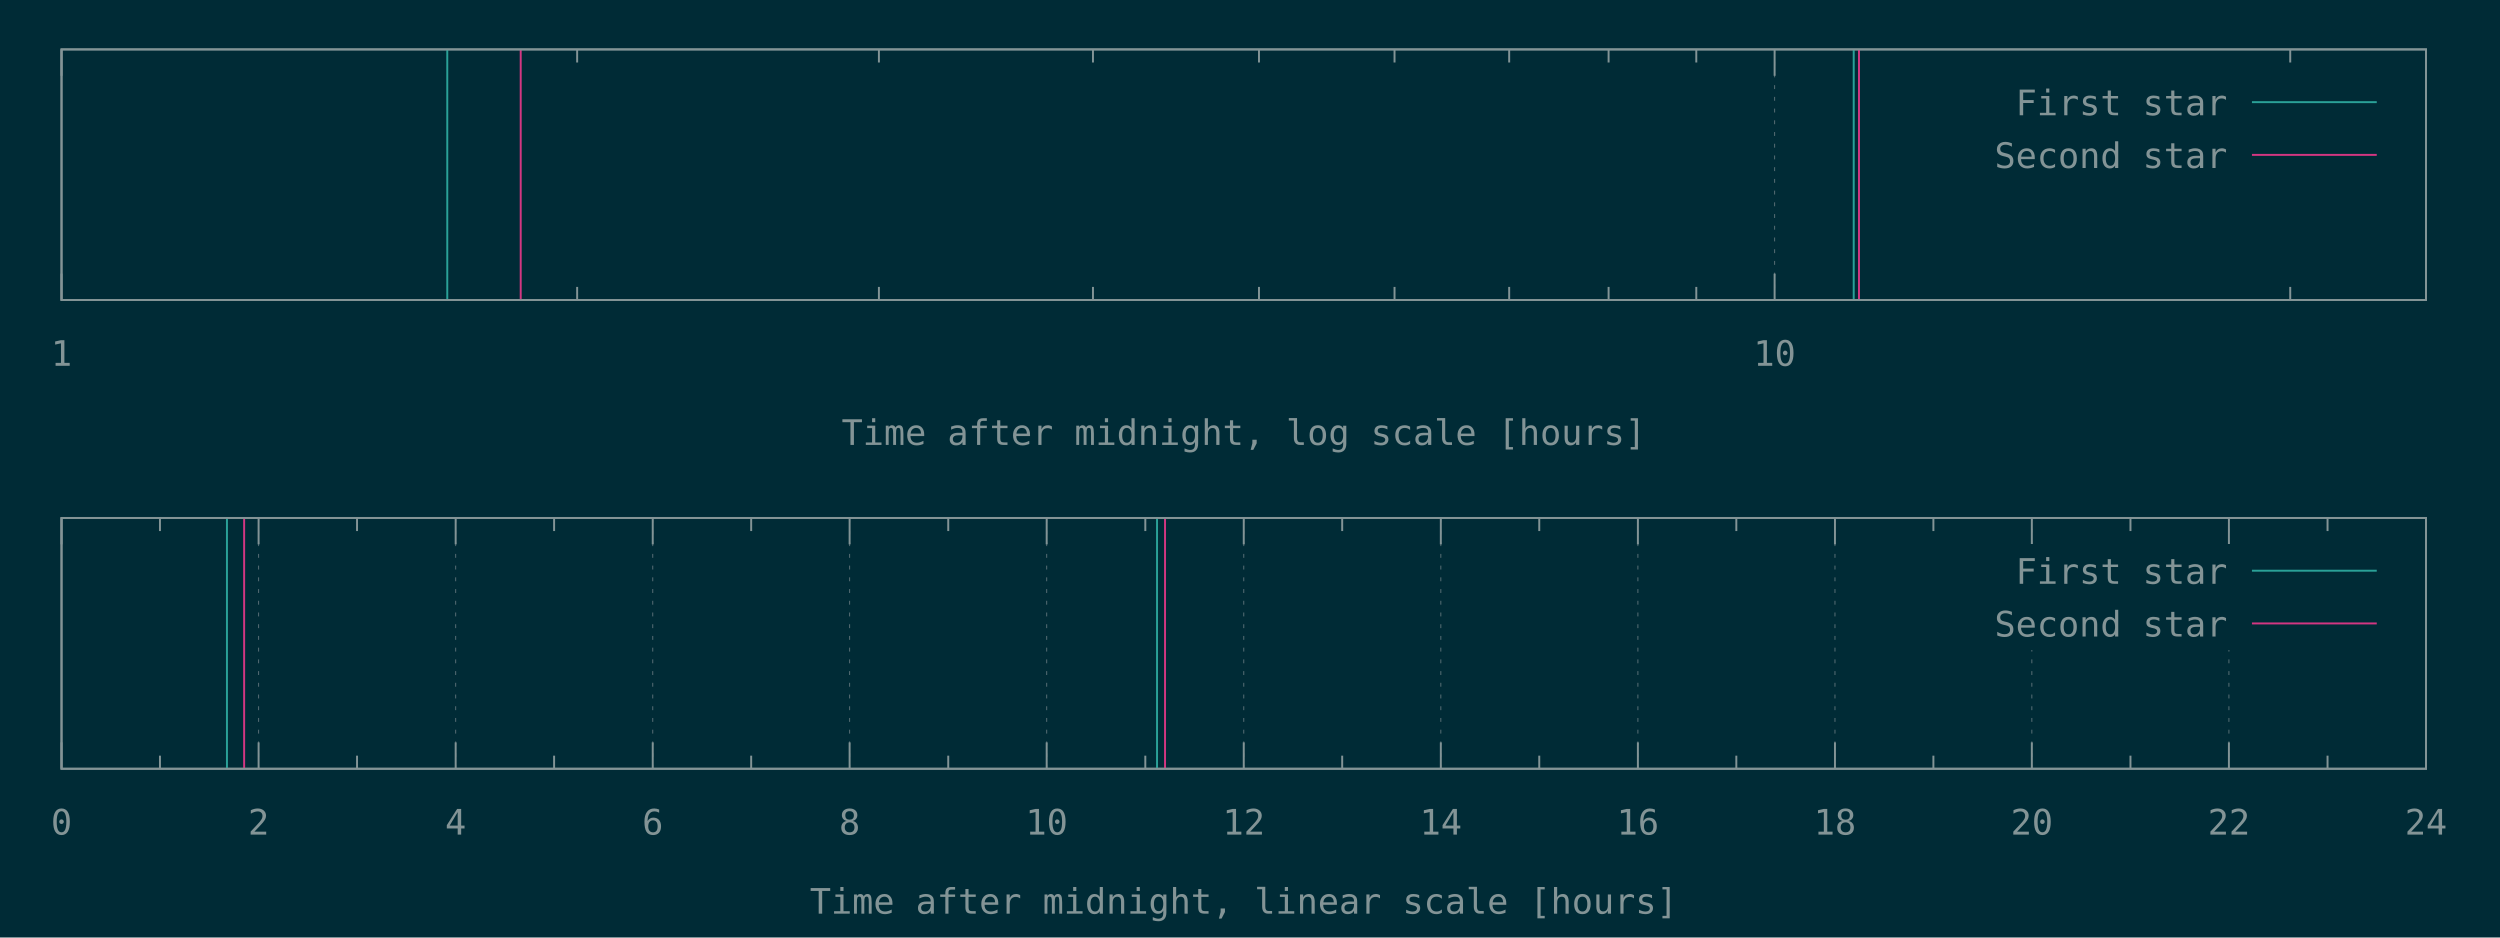
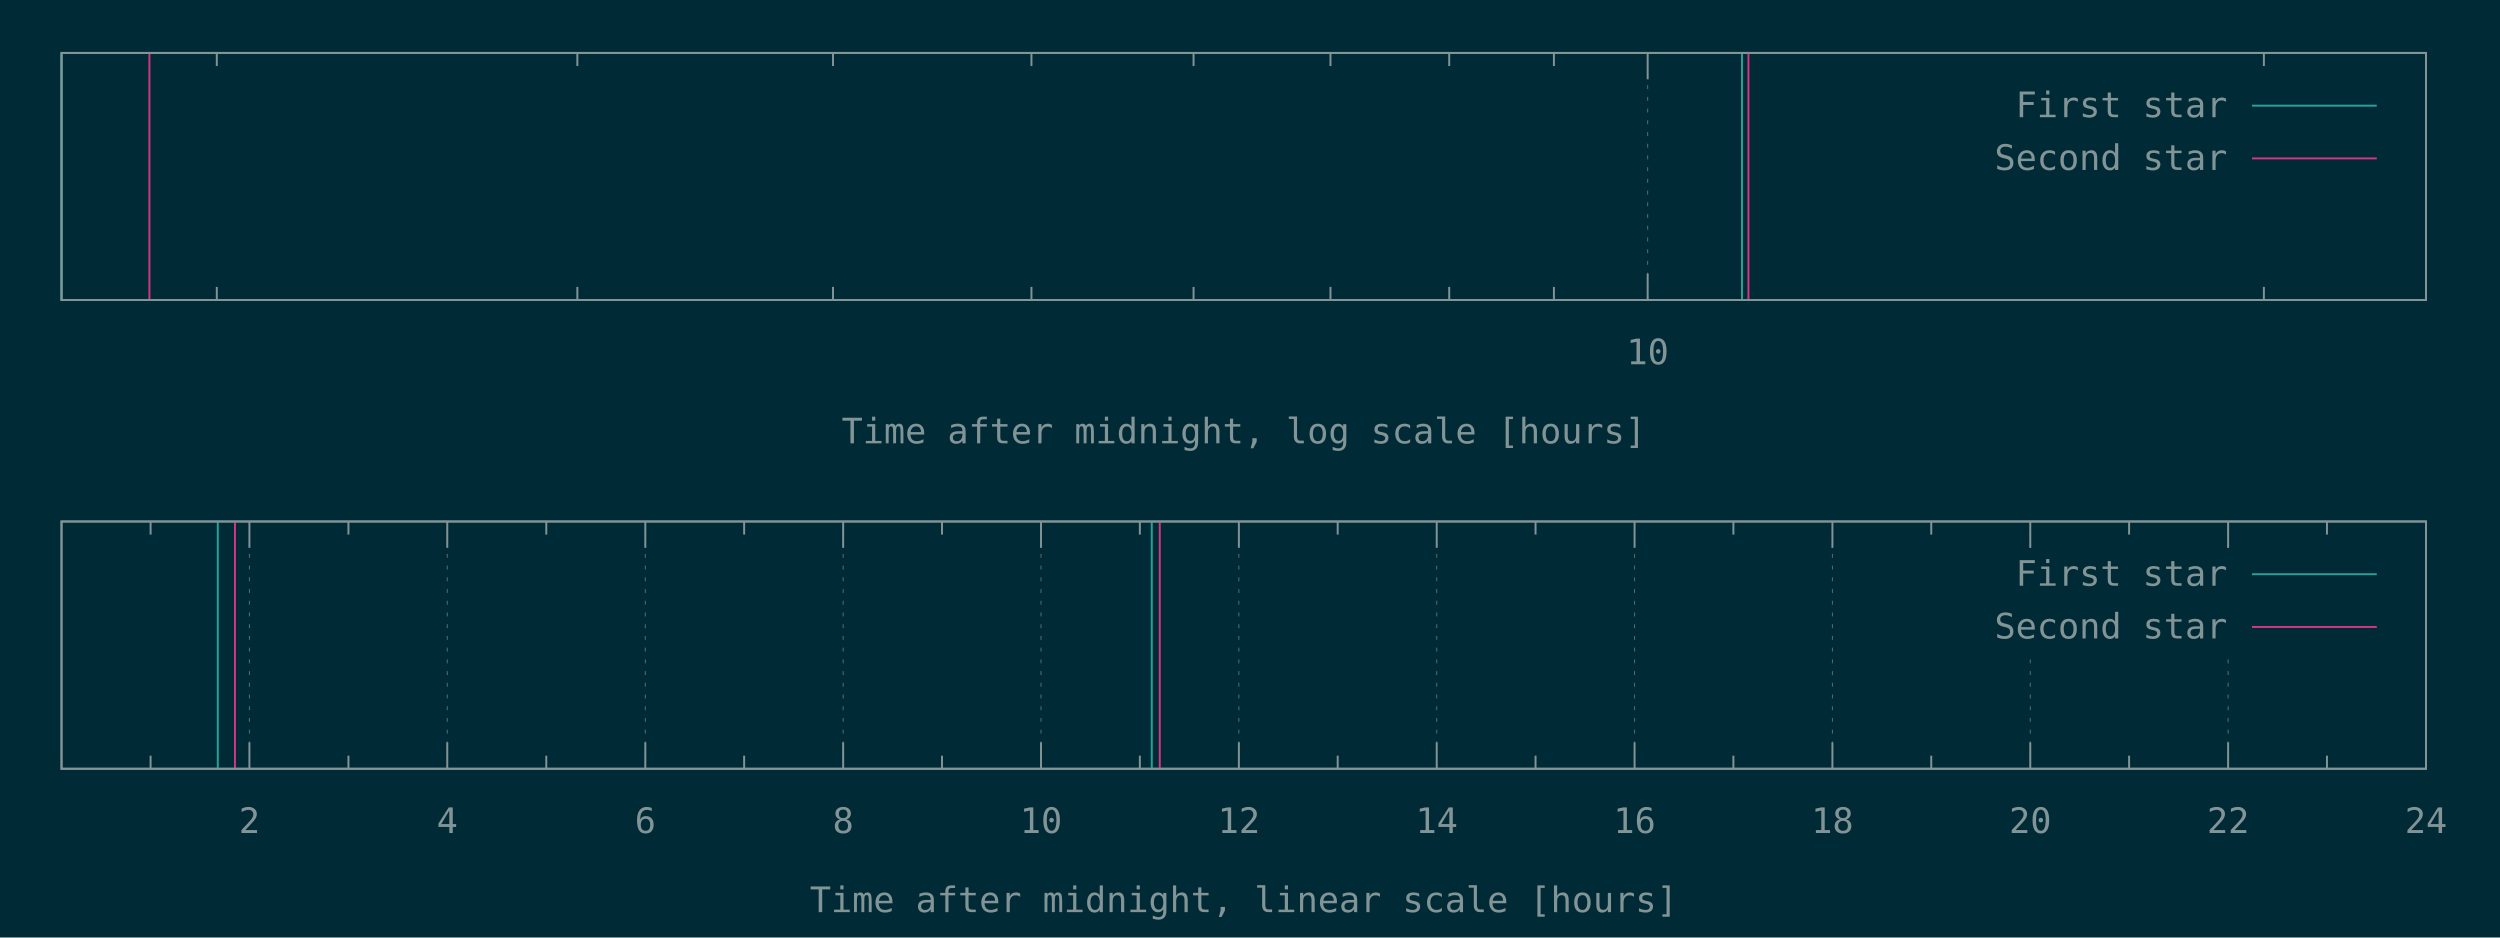
<svg xmlns="http://www.w3.org/2000/svg" xmlns:xlink="http://www.w3.org/1999/xlink" width="1280" height="480" viewBox="0 0 1280 480">
  <g id="gnuplot_canvas">
    <rect x="0" y="0" width="1280" height="480" fill="#002b36" />
    <defs>
      <circle id="gpDot" r="0.5" stroke-width="0.5" />
      <path id="gpPt0" stroke-width="0.148" stroke="currentColor" d="M-1,0 h2 M0,-1 v2" />
      <path id="gpPt1" stroke-width="0.148" stroke="currentColor" d="M-1,-1 L1,1 M1,-1 L-1,1" />
      <path id="gpPt2" stroke-width="0.148" stroke="currentColor" d="M-1,0 L1,0 M0,-1 L0,1 M-1,-1 L1,1 M-1,1 L1,-1" />
      <rect id="gpPt3" stroke-width="0.148" stroke="currentColor" x="-1" y="-1" width="2" height="2" />
      <rect id="gpPt4" stroke-width="0.148" stroke="currentColor" fill="currentColor" x="-1" y="-1" width="2" height="2" />
      <circle id="gpPt5" stroke-width="0.148" stroke="currentColor" cx="0" cy="0" r="1" />
      <use xlink:href="#gpPt5" id="gpPt6" fill="currentColor" stroke="none" />
      <path id="gpPt7" stroke-width="0.148" stroke="currentColor" d="M0,-1.33 L-1.33,0.67 L1.33,0.67 z" />
      <use xlink:href="#gpPt7" id="gpPt8" fill="currentColor" stroke="none" />
      <use xlink:href="#gpPt7" id="gpPt9" stroke="currentColor" transform="rotate(180)" />
      <use xlink:href="#gpPt9" id="gpPt10" fill="currentColor" stroke="none" />
      <use xlink:href="#gpPt3" id="gpPt11" stroke="currentColor" transform="rotate(45)" />
      <use xlink:href="#gpPt11" id="gpPt12" fill="currentColor" stroke="none" />
      <path id="gpPt13" stroke-width="0.148" stroke="currentColor" d="M0,1.330 L1.265,0.411 L0.782,-1.067 L-0.782,-1.076 L-1.265,0.411 z" />
      <use xlink:href="#gpPt13" id="gpPt14" fill="currentColor" stroke="none" />
      <filter id="textbox" filterUnits="objectBoundingBox" x="0" y="0" height="1" width="1">
        <feFlood flood-color="#002B36" flood-opacity="1" result="bgnd" />
        <feComposite in="SourceGraphic" in2="bgnd" operator="atop" />
      </filter>
      <filter id="greybox" filterUnits="objectBoundingBox" x="0" y="0" height="1" width="1">
        <feFlood flood-color="lightgrey" flood-opacity="1" result="grey" />
        <feComposite in="SourceGraphic" in2="grey" operator="atop" />
      </filter>
    </defs>
    <g fill="none" color="#002B36" stroke="currentColor" stroke-width="1.00" stroke-linecap="butt" stroke-linejoin="miter">
</g>
    <g fill="none" color="black" stroke="currentColor" stroke-width="1.00" stroke-linecap="butt" stroke-linejoin="miter">
- </g>
-     <g fill="none" color="black" stroke="rgb(131, 148, 150)" stroke-width="0.50" stroke-linecap="butt" stroke-linejoin="miter">
- </g>
-     <g fill="none" color="gray" stroke="currentColor" stroke-width="0.50" stroke-linecap="butt" stroke-linejoin="miter">
-       <path stroke="rgb( 88, 110, 117)" stroke-dasharray="2,4" class="gridline" d="M31.5,153.6 L31.5,25.3  " />
-     </g>
-     <g fill="none" color="gray" stroke="rgb( 88, 110, 117)" stroke-width="1.00" stroke-linecap="butt" stroke-linejoin="miter">
- </g>
-     <g fill="none" color="black" stroke="currentColor" stroke-width="1.00" stroke-linecap="butt" stroke-linejoin="miter">
-       <path stroke="rgb(131, 148, 150)" d="M31.5,153.6 L31.5,140.1 M31.5,25.3 L31.5,38.8  " />
-       <g transform="translate(31.5,187.3)" stroke="none" fill="rgb(131,148,150)" font-family="Inconsolata" font-size="18.00" text-anchor="middle">
-         <text>
-           <tspan font-family="Inconsolata"> 1</tspan>
-         </text>
-       </g>
-     </g>
-     <g fill="none" color="black" stroke="currentColor" stroke-width="1.00" stroke-linecap="butt" stroke-linejoin="miter">
-       <path stroke="rgb(131, 148, 150)" d="M295.5,153.6 L295.5,146.9 M295.5,25.3 L295.5,32.0 M450.0,153.6 L450.0,146.9 M450.0,25.3 L450.0,32.0   M559.6,153.6 L559.6,146.9 M559.6,25.3 L559.6,32.0 M644.6,153.6 L644.6,146.9 M644.6,25.3 L644.6,32.0   M714.0,153.6 L714.0,146.9 M714.0,25.3 L714.0,32.0 M772.7,153.6 L772.7,146.9 M772.7,25.3 L772.7,32.0   M823.6,153.6 L823.6,146.9 M823.6,25.3 L823.6,32.0 M868.5,153.6 L868.5,146.9 M868.5,25.3 L868.5,32.0    " />
-     </g>
-     <g fill="none" color="black" stroke="rgb(131, 148, 150)" stroke-width="0.50" stroke-linecap="butt" stroke-linejoin="miter">
- </g>
-     <g fill="none" color="gray" stroke="currentColor" stroke-width="0.50" stroke-linecap="butt" stroke-linejoin="miter">
-       <path stroke="rgb( 88, 110, 117)" stroke-dasharray="2,4" class="gridline" d="M908.6,153.6 L908.6,25.3  " />
-     </g>
-     <g fill="none" color="gray" stroke="rgb( 88, 110, 117)" stroke-width="1.00" stroke-linecap="butt" stroke-linejoin="miter">
- </g>
-     <g fill="none" color="black" stroke="currentColor" stroke-width="1.00" stroke-linecap="butt" stroke-linejoin="miter">
-       <path stroke="rgb(131, 148, 150)" d="M908.6,153.6 L908.6,140.1 M908.6,25.3 L908.6,38.8  " />
-       <g transform="translate(908.6,187.3)" stroke="none" fill="rgb(131,148,150)" font-family="Inconsolata" font-size="18.00" text-anchor="middle">
+       <path stroke="rgb(131, 148, 150)" d="M111.0,153.6 L111.0,146.9 M111.0,27.1 L111.0,33.8 M295.6,153.6 L295.6,146.9 M295.6,27.1 L295.6,33.8   M426.5,153.6 L426.5,146.9 M426.5,27.1 L426.5,33.8 M528.1,153.6 L528.1,146.9 M528.1,27.1 L528.1,33.8   M611.1,153.6 L611.1,146.9 M611.1,27.1 L611.1,33.8 M681.2,153.6 L681.2,146.9 M681.2,27.1 L681.2,33.8   M742.0,153.6 L742.0,146.9 M742.0,27.1 L742.0,33.8 M795.6,153.6 L795.6,146.9 M795.6,27.1 L795.6,33.8    " />
+     </g>
+     <g fill="none" color="black" stroke="rgb(131, 148, 150)" stroke-width="0.50" stroke-linecap="butt" stroke-linejoin="miter">
+ </g>
+     <g fill="none" color="gray" stroke="currentColor" stroke-width="0.50" stroke-linecap="butt" stroke-linejoin="miter">
+       <path stroke="rgb( 88, 110, 117)" stroke-dasharray="2,4" class="gridline" d="M843.6,153.6 L843.6,27.1  " />
+     </g>
+     <g fill="none" color="gray" stroke="rgb( 88, 110, 117)" stroke-width="1.00" stroke-linecap="butt" stroke-linejoin="miter">
+ </g>
+     <g fill="none" color="black" stroke="currentColor" stroke-width="1.00" stroke-linecap="butt" stroke-linejoin="miter">
+       <path stroke="rgb(131, 148, 150)" d="M843.6,153.6 L843.6,140.1 M843.6,27.1 L843.6,40.6  " />
+       <g transform="translate(843.6,186.5)" stroke="none" fill="rgb(131,148,150)" font-family="Inconsolata" font-size="18.00" text-anchor="middle">
        <text>
          <tspan font-family="Inconsolata"> 10</tspan>
        </text>
      </g>
    </g>
    <g fill="none" color="black" stroke="currentColor" stroke-width="1.00" stroke-linecap="butt" stroke-linejoin="miter">
-       <path stroke="rgb(131, 148, 150)" d="M1172.6,153.6 L1172.6,146.9 M1172.6,25.3 L1172.6,32.0  " />
-     </g>
-     <g fill="none" color="black" stroke="currentColor" stroke-width="1.00" stroke-linecap="butt" stroke-linejoin="miter">
-       <path stroke="rgb(131, 148, 150)" d="M31.5,25.3 L31.5,153.6 L1242.1,153.6 L1242.1,25.3 L31.5,25.3 Z  " />
-     </g>
-     <g fill="none" color="black" stroke="currentColor" stroke-width="1.00" stroke-linecap="butt" stroke-linejoin="miter">
-       <g transform="translate(636.8,227.8)" stroke="none" fill="rgb(131,148,150)" font-family="Inconsolata" font-size="18.00" text-anchor="middle">
+       <path stroke="rgb(131, 148, 150)" d="M1159.1,153.6 L1159.1,146.9 M1159.1,27.1 L1159.1,33.8  " />
+     </g>
+     <g fill="none" color="black" stroke="currentColor" stroke-width="1.00" stroke-linecap="butt" stroke-linejoin="miter">
+       <path stroke="rgb(131, 148, 150)" d="M31.5,27.1 L31.5,153.6 L1242.1,153.6 L1242.1,27.1 L31.5,27.1 Z  " />
+     </g>
+     <g fill="none" color="black" stroke="currentColor" stroke-width="1.00" stroke-linecap="butt" stroke-linejoin="miter">
+       <g transform="translate(636.8,227.0)" stroke="none" fill="rgb(131,148,150)" font-family="Inconsolata" font-size="18.00" text-anchor="middle">
        <text>
          <tspan font-family="Inconsolata">Time after midnight, log scale [hours]</tspan>
        </text>
      </g>
    </g>
    <g fill="none" color="black" stroke="currentColor" stroke-width="1.00" stroke-linecap="butt" stroke-linejoin="miter">
</g>
    <g id="gnuplot_plot_1a">
      <g fill="none" color="black" stroke="currentColor" stroke-width="1.00" stroke-linecap="butt" stroke-linejoin="miter">
-         <path stroke="rgb( 42, 161, 152)" d="M229.0,153.6 L229.0,25.3 M949.1,153.6 L949.1,25.3  " />
+         <path stroke="rgb( 42, 161, 152)" d="M31.5,153.6 L31.5,27.1 M891.9,153.6 L891.9,27.1  " />
      </g>
    </g>
    <g id="gnuplot_plot_2a">
      <g fill="none" color="black" stroke="currentColor" stroke-width="1.00" stroke-linecap="butt" stroke-linejoin="miter">
-         <path stroke="rgb(211,  54, 130)" d="M266.6,153.6 L266.6,25.3 M951.8,153.6 L951.8,25.3  " />
+         <path stroke="rgb(211,  54, 130)" d="M76.5,153.6 L76.5,27.1 M895.2,153.6 L895.2,27.1  " />
      </g>
    </g>
    <g stroke="none" shape-rendering="crispEdges">
-       <polygon fill="#002B36" points="1001.8,92.8 1229.5,92.8 1229.5,38.8 1001.8,38.8 " />
+       <polygon fill="#002B36" points="1001.8,94.6 1229.5,94.6 1229.5,40.6 1001.8,40.6 " />
    </g>
    <g id="gnuplot_plot_1a">
      <g fill="none" color="black" stroke="currentColor" stroke-width="1.00" stroke-linecap="butt" stroke-linejoin="miter">
-         <g transform="translate(1140.4,59.0)" stroke="none" fill="rgb(131,148,150)" font-family="Inconsolata" font-size="18.00" text-anchor="end">
+         <g transform="translate(1140.4,60.0)" stroke="none" fill="rgb(131,148,150)" font-family="Inconsolata" font-size="18.00" text-anchor="end">
          <text>
            <tspan font-family="Inconsolata">First star</tspan>
          </text>
        </g>
      </g>
      <g fill="none" color="black" stroke="currentColor" stroke-width="1.00" stroke-linecap="butt" stroke-linejoin="miter">
-         <path stroke="rgb( 42, 161, 152)" d="M1153.0,52.3 L1216.9,52.3  " />
+         <path stroke="rgb( 42, 161, 152)" d="M1153.0,54.1 L1216.9,54.1  " />
      </g>
    </g>
    <g id="gnuplot_plot_2a">
      <g fill="none" color="black" stroke="currentColor" stroke-width="1.00" stroke-linecap="butt" stroke-linejoin="miter">
-         <g transform="translate(1140.4,86.0)" stroke="none" fill="rgb(131,148,150)" font-family="Inconsolata" font-size="18.00" text-anchor="end">
+         <g transform="translate(1140.4,87.0)" stroke="none" fill="rgb(131,148,150)" font-family="Inconsolata" font-size="18.00" text-anchor="end">
          <text>
            <tspan font-family="Inconsolata">Second star</tspan>
          </text>
        </g>
      </g>
      <g fill="none" color="black" stroke="currentColor" stroke-width="1.00" stroke-linecap="butt" stroke-linejoin="miter">
-         <path stroke="rgb(211,  54, 130)" d="M1153.0,79.3 L1216.9,79.3  " />
+         <path stroke="rgb(211,  54, 130)" d="M1153.0,81.1 L1216.9,81.1  " />
      </g>
    </g>
    <g fill="none" color="#002B36" stroke="rgb(211,  54, 130)" stroke-width="2.00" stroke-linecap="butt" stroke-linejoin="miter">
</g>
    <g fill="none" color="black" stroke="currentColor" stroke-width="2.00" stroke-linecap="butt" stroke-linejoin="miter">
</g>
    <g fill="none" color="black" stroke="black" stroke-width="1.00" stroke-linecap="butt" stroke-linejoin="miter">
</g>
    <g fill="none" color="black" stroke="currentColor" stroke-width="1.00" stroke-linecap="butt" stroke-linejoin="miter">
-       <path stroke="rgb(131, 148, 150)" d="M31.5,25.3 L31.5,153.6 L1242.1,153.6 L1242.1,25.3 L31.5,25.3 Z  " />
-     </g>
-     <g fill="none" color="black" stroke="currentColor" stroke-width="1.00" stroke-linecap="butt" stroke-linejoin="miter">
- </g>
-     <g fill="none" color="black" stroke="currentColor" stroke-width="1.00" stroke-linecap="butt" stroke-linejoin="miter">
- </g>
-     <g fill="none" color="black" stroke="rgb(131, 148, 150)" stroke-width="0.50" stroke-linecap="butt" stroke-linejoin="miter">
- </g>
-     <g fill="none" color="gray" stroke="currentColor" stroke-width="0.50" stroke-linecap="butt" stroke-linejoin="miter">
-       <path stroke="rgb( 88, 110, 117)" stroke-dasharray="2,4" class="gridline" d="M31.5,393.6 L31.5,265.2  " />
-     </g>
-     <g fill="none" color="gray" stroke="rgb( 88, 110, 117)" stroke-width="1.00" stroke-linecap="butt" stroke-linejoin="miter">
- </g>
-     <g fill="none" color="black" stroke="currentColor" stroke-width="1.00" stroke-linecap="butt" stroke-linejoin="miter">
-       <path stroke="rgb(131, 148, 150)" d="M31.5,393.6 L31.5,380.1 M31.5,265.2 L31.5,278.7  " />
-       <g transform="translate(31.5,427.3)" stroke="none" fill="rgb(131,148,150)" font-family="Inconsolata" font-size="18.00" text-anchor="middle">
-         <text>
-           <tspan font-family="Inconsolata"> 0</tspan>
-         </text>
-       </g>
-     </g>
-     <g fill="none" color="black" stroke="currentColor" stroke-width="1.00" stroke-linecap="butt" stroke-linejoin="miter">
-       <path stroke="rgb(131, 148, 150)" d="M81.9,393.6 L81.9,386.9 M81.9,265.2 L81.9,271.9  " />
-     </g>
-     <g fill="none" color="black" stroke="rgb(131, 148, 150)" stroke-width="0.50" stroke-linecap="butt" stroke-linejoin="miter">
- </g>
-     <g fill="none" color="gray" stroke="currentColor" stroke-width="0.50" stroke-linecap="butt" stroke-linejoin="miter">
-       <path stroke="rgb( 88, 110, 117)" stroke-dasharray="2,4" class="gridline" d="M132.4,393.6 L132.4,265.2  " />
-     </g>
-     <g fill="none" color="gray" stroke="rgb( 88, 110, 117)" stroke-width="1.00" stroke-linecap="butt" stroke-linejoin="miter">
- </g>
-     <g fill="none" color="black" stroke="currentColor" stroke-width="1.00" stroke-linecap="butt" stroke-linejoin="miter">
-       <path stroke="rgb(131, 148, 150)" d="M132.4,393.6 L132.4,380.1 M132.4,265.2 L132.4,278.7  " />
-       <g transform="translate(132.4,427.3)" stroke="none" fill="rgb(131,148,150)" font-family="Inconsolata" font-size="18.00" text-anchor="middle">
+       <path stroke="rgb(131, 148, 150)" d="M31.5,27.1 L31.5,153.6 L1242.1,153.6 L1242.1,27.1 L31.5,27.1 Z  " />
+     </g>
+     <g fill="none" color="black" stroke="currentColor" stroke-width="1.00" stroke-linecap="butt" stroke-linejoin="miter">
+ </g>
+     <g fill="none" color="black" stroke="currentColor" stroke-width="1.00" stroke-linecap="butt" stroke-linejoin="miter">
+       <path stroke="rgb(131, 148, 150)" d="M77.1,393.6 L77.1,386.9 M77.1,267.0 L77.1,273.7  " />
+     </g>
+     <g fill="none" color="black" stroke="rgb(131, 148, 150)" stroke-width="0.50" stroke-linecap="butt" stroke-linejoin="miter">
+ </g>
+     <g fill="none" color="gray" stroke="currentColor" stroke-width="0.50" stroke-linecap="butt" stroke-linejoin="miter">
+       <path stroke="rgb( 88, 110, 117)" stroke-dasharray="2,4" class="gridline" d="M127.7,393.6 L127.7,267.0  " />
+     </g>
+     <g fill="none" color="gray" stroke="rgb( 88, 110, 117)" stroke-width="1.00" stroke-linecap="butt" stroke-linejoin="miter">
+ </g>
+     <g fill="none" color="black" stroke="currentColor" stroke-width="1.00" stroke-linecap="butt" stroke-linejoin="miter">
+       <path stroke="rgb(131, 148, 150)" d="M127.7,393.6 L127.7,380.1 M127.7,267.0 L127.7,280.5  " />
+       <g transform="translate(127.7,426.5)" stroke="none" fill="rgb(131,148,150)" font-family="Inconsolata" font-size="18.00" text-anchor="middle">
        <text>
          <tspan font-family="Inconsolata"> 2</tspan>
        </text>
      </g>
    </g>
    <g fill="none" color="black" stroke="currentColor" stroke-width="1.00" stroke-linecap="butt" stroke-linejoin="miter">
-       <path stroke="rgb(131, 148, 150)" d="M182.8,393.6 L182.8,386.9 M182.8,265.2 L182.8,271.9  " />
-     </g>
-     <g fill="none" color="black" stroke="rgb(131, 148, 150)" stroke-width="0.50" stroke-linecap="butt" stroke-linejoin="miter">
- </g>
-     <g fill="none" color="gray" stroke="currentColor" stroke-width="0.50" stroke-linecap="butt" stroke-linejoin="miter">
-       <path stroke="rgb( 88, 110, 117)" stroke-dasharray="2,4" class="gridline" d="M233.3,393.6 L233.3,265.2  " />
-     </g>
-     <g fill="none" color="gray" stroke="rgb( 88, 110, 117)" stroke-width="1.00" stroke-linecap="butt" stroke-linejoin="miter">
- </g>
-     <g fill="none" color="black" stroke="currentColor" stroke-width="1.00" stroke-linecap="butt" stroke-linejoin="miter">
-       <path stroke="rgb(131, 148, 150)" d="M233.3,393.6 L233.3,380.1 M233.3,265.2 L233.3,278.7  " />
-       <g transform="translate(233.3,427.3)" stroke="none" fill="rgb(131,148,150)" font-family="Inconsolata" font-size="18.00" text-anchor="middle">
+       <path stroke="rgb(131, 148, 150)" d="M178.4,393.6 L178.4,386.9 M178.4,267.0 L178.4,273.7  " />
+     </g>
+     <g fill="none" color="black" stroke="rgb(131, 148, 150)" stroke-width="0.50" stroke-linecap="butt" stroke-linejoin="miter">
+ </g>
+     <g fill="none" color="gray" stroke="currentColor" stroke-width="0.50" stroke-linecap="butt" stroke-linejoin="miter">
+       <path stroke="rgb( 88, 110, 117)" stroke-dasharray="2,4" class="gridline" d="M229.0,393.6 L229.0,267.0  " />
+     </g>
+     <g fill="none" color="gray" stroke="rgb( 88, 110, 117)" stroke-width="1.00" stroke-linecap="butt" stroke-linejoin="miter">
+ </g>
+     <g fill="none" color="black" stroke="currentColor" stroke-width="1.00" stroke-linecap="butt" stroke-linejoin="miter">
+       <path stroke="rgb(131, 148, 150)" d="M229.0,393.6 L229.0,380.1 M229.0,267.0 L229.0,280.5  " />
+       <g transform="translate(229.0,426.5)" stroke="none" fill="rgb(131,148,150)" font-family="Inconsolata" font-size="18.00" text-anchor="middle">
        <text>
          <tspan font-family="Inconsolata"> 4</tspan>
        </text>
      </g>
    </g>
    <g fill="none" color="black" stroke="currentColor" stroke-width="1.00" stroke-linecap="butt" stroke-linejoin="miter">
-       <path stroke="rgb(131, 148, 150)" d="M283.7,393.6 L283.7,386.9 M283.7,265.2 L283.7,271.9  " />
-     </g>
-     <g fill="none" color="black" stroke="rgb(131, 148, 150)" stroke-width="0.50" stroke-linecap="butt" stroke-linejoin="miter">
- </g>
-     <g fill="none" color="gray" stroke="currentColor" stroke-width="0.50" stroke-linecap="butt" stroke-linejoin="miter">
-       <path stroke="rgb( 88, 110, 117)" stroke-dasharray="2,4" class="gridline" d="M334.2,393.6 L334.2,265.2  " />
-     </g>
-     <g fill="none" color="gray" stroke="rgb( 88, 110, 117)" stroke-width="1.00" stroke-linecap="butt" stroke-linejoin="miter">
- </g>
-     <g fill="none" color="black" stroke="currentColor" stroke-width="1.00" stroke-linecap="butt" stroke-linejoin="miter">
-       <path stroke="rgb(131, 148, 150)" d="M334.2,393.6 L334.2,380.1 M334.2,265.2 L334.2,278.7  " />
-       <g transform="translate(334.2,427.3)" stroke="none" fill="rgb(131,148,150)" font-family="Inconsolata" font-size="18.00" text-anchor="middle">
+       <path stroke="rgb(131, 148, 150)" d="M279.7,393.6 L279.7,386.9 M279.7,267.0 L279.7,273.7  " />
+     </g>
+     <g fill="none" color="black" stroke="rgb(131, 148, 150)" stroke-width="0.50" stroke-linecap="butt" stroke-linejoin="miter">
+ </g>
+     <g fill="none" color="gray" stroke="currentColor" stroke-width="0.50" stroke-linecap="butt" stroke-linejoin="miter">
+       <path stroke="rgb( 88, 110, 117)" stroke-dasharray="2,4" class="gridline" d="M330.4,393.6 L330.4,267.0  " />
+     </g>
+     <g fill="none" color="gray" stroke="rgb( 88, 110, 117)" stroke-width="1.00" stroke-linecap="butt" stroke-linejoin="miter">
+ </g>
+     <g fill="none" color="black" stroke="currentColor" stroke-width="1.00" stroke-linecap="butt" stroke-linejoin="miter">
+       <path stroke="rgb(131, 148, 150)" d="M330.4,393.6 L330.4,380.1 M330.4,267.0 L330.4,280.5  " />
+       <g transform="translate(330.4,426.5)" stroke="none" fill="rgb(131,148,150)" font-family="Inconsolata" font-size="18.00" text-anchor="middle">
        <text>
          <tspan font-family="Inconsolata"> 6</tspan>
        </text>
      </g>
    </g>
    <g fill="none" color="black" stroke="currentColor" stroke-width="1.00" stroke-linecap="butt" stroke-linejoin="miter">
-       <path stroke="rgb(131, 148, 150)" d="M384.6,393.6 L384.6,386.9 M384.6,265.2 L384.6,271.9  " />
-     </g>
-     <g fill="none" color="black" stroke="rgb(131, 148, 150)" stroke-width="0.50" stroke-linecap="butt" stroke-linejoin="miter">
- </g>
-     <g fill="none" color="gray" stroke="currentColor" stroke-width="0.50" stroke-linecap="butt" stroke-linejoin="miter">
-       <path stroke="rgb( 88, 110, 117)" stroke-dasharray="2,4" class="gridline" d="M435.0,393.6 L435.0,265.2  " />
-     </g>
-     <g fill="none" color="gray" stroke="rgb( 88, 110, 117)" stroke-width="1.00" stroke-linecap="butt" stroke-linejoin="miter">
- </g>
-     <g fill="none" color="black" stroke="currentColor" stroke-width="1.00" stroke-linecap="butt" stroke-linejoin="miter">
-       <path stroke="rgb(131, 148, 150)" d="M435.0,393.6 L435.0,380.1 M435.0,265.2 L435.0,278.7  " />
-       <g transform="translate(435.0,427.3)" stroke="none" fill="rgb(131,148,150)" font-family="Inconsolata" font-size="18.00" text-anchor="middle">
+       <path stroke="rgb(131, 148, 150)" d="M381.0,393.6 L381.0,386.9 M381.0,267.0 L381.0,273.7  " />
+     </g>
+     <g fill="none" color="black" stroke="rgb(131, 148, 150)" stroke-width="0.50" stroke-linecap="butt" stroke-linejoin="miter">
+ </g>
+     <g fill="none" color="gray" stroke="currentColor" stroke-width="0.50" stroke-linecap="butt" stroke-linejoin="miter">
+       <path stroke="rgb( 88, 110, 117)" stroke-dasharray="2,4" class="gridline" d="M431.7,393.6 L431.7,267.0  " />
+     </g>
+     <g fill="none" color="gray" stroke="rgb( 88, 110, 117)" stroke-width="1.00" stroke-linecap="butt" stroke-linejoin="miter">
+ </g>
+     <g fill="none" color="black" stroke="currentColor" stroke-width="1.00" stroke-linecap="butt" stroke-linejoin="miter">
+       <path stroke="rgb(131, 148, 150)" d="M431.7,393.6 L431.7,380.1 M431.7,267.0 L431.7,280.5  " />
+       <g transform="translate(431.7,426.5)" stroke="none" fill="rgb(131,148,150)" font-family="Inconsolata" font-size="18.00" text-anchor="middle">
        <text>
          <tspan font-family="Inconsolata"> 8</tspan>
        </text>
      </g>
    </g>
    <g fill="none" color="black" stroke="currentColor" stroke-width="1.00" stroke-linecap="butt" stroke-linejoin="miter">
-       <path stroke="rgb(131, 148, 150)" d="M485.5,393.6 L485.5,386.9 M485.5,265.2 L485.5,271.9  " />
-     </g>
-     <g fill="none" color="black" stroke="rgb(131, 148, 150)" stroke-width="0.50" stroke-linecap="butt" stroke-linejoin="miter">
- </g>
-     <g fill="none" color="gray" stroke="currentColor" stroke-width="0.50" stroke-linecap="butt" stroke-linejoin="miter">
-       <path stroke="rgb( 88, 110, 117)" stroke-dasharray="2,4" class="gridline" d="M535.9,393.6 L535.9,265.2  " />
-     </g>
-     <g fill="none" color="gray" stroke="rgb( 88, 110, 117)" stroke-width="1.00" stroke-linecap="butt" stroke-linejoin="miter">
- </g>
-     <g fill="none" color="black" stroke="currentColor" stroke-width="1.00" stroke-linecap="butt" stroke-linejoin="miter">
-       <path stroke="rgb(131, 148, 150)" d="M535.9,393.6 L535.9,380.1 M535.9,265.2 L535.9,278.7  " />
-       <g transform="translate(535.9,427.3)" stroke="none" fill="rgb(131,148,150)" font-family="Inconsolata" font-size="18.00" text-anchor="middle">
+       <path stroke="rgb(131, 148, 150)" d="M482.3,393.6 L482.3,386.9 M482.3,267.0 L482.3,273.7  " />
+     </g>
+     <g fill="none" color="black" stroke="rgb(131, 148, 150)" stroke-width="0.50" stroke-linecap="butt" stroke-linejoin="miter">
+ </g>
+     <g fill="none" color="gray" stroke="currentColor" stroke-width="0.50" stroke-linecap="butt" stroke-linejoin="miter">
+       <path stroke="rgb( 88, 110, 117)" stroke-dasharray="2,4" class="gridline" d="M533.0,393.6 L533.0,267.0  " />
+     </g>
+     <g fill="none" color="gray" stroke="rgb( 88, 110, 117)" stroke-width="1.00" stroke-linecap="butt" stroke-linejoin="miter">
+ </g>
+     <g fill="none" color="black" stroke="currentColor" stroke-width="1.00" stroke-linecap="butt" stroke-linejoin="miter">
+       <path stroke="rgb(131, 148, 150)" d="M533.0,393.6 L533.0,380.1 M533.0,267.0 L533.0,280.5  " />
+       <g transform="translate(533.0,426.5)" stroke="none" fill="rgb(131,148,150)" font-family="Inconsolata" font-size="18.00" text-anchor="middle">
        <text>
          <tspan font-family="Inconsolata"> 10</tspan>
        </text>
      </g>
    </g>
    <g fill="none" color="black" stroke="currentColor" stroke-width="1.00" stroke-linecap="butt" stroke-linejoin="miter">
-       <path stroke="rgb(131, 148, 150)" d="M586.4,393.6 L586.4,386.9 M586.4,265.2 L586.4,271.9  " />
-     </g>
-     <g fill="none" color="black" stroke="rgb(131, 148, 150)" stroke-width="0.50" stroke-linecap="butt" stroke-linejoin="miter">
- </g>
-     <g fill="none" color="gray" stroke="currentColor" stroke-width="0.50" stroke-linecap="butt" stroke-linejoin="miter">
-       <path stroke="rgb( 88, 110, 117)" stroke-dasharray="2,4" class="gridline" d="M636.8,393.6 L636.8,265.2  " />
-     </g>
-     <g fill="none" color="gray" stroke="rgb( 88, 110, 117)" stroke-width="1.00" stroke-linecap="butt" stroke-linejoin="miter">
- </g>
-     <g fill="none" color="black" stroke="currentColor" stroke-width="1.00" stroke-linecap="butt" stroke-linejoin="miter">
-       <path stroke="rgb(131, 148, 150)" d="M636.8,393.6 L636.8,380.1 M636.8,265.2 L636.8,278.7  " />
-       <g transform="translate(636.8,427.3)" stroke="none" fill="rgb(131,148,150)" font-family="Inconsolata" font-size="18.00" text-anchor="middle">
+       <path stroke="rgb(131, 148, 150)" d="M583.6,393.6 L583.6,386.9 M583.6,267.0 L583.6,273.7  " />
+     </g>
+     <g fill="none" color="black" stroke="rgb(131, 148, 150)" stroke-width="0.50" stroke-linecap="butt" stroke-linejoin="miter">
+ </g>
+     <g fill="none" color="gray" stroke="currentColor" stroke-width="0.50" stroke-linecap="butt" stroke-linejoin="miter">
+       <path stroke="rgb( 88, 110, 117)" stroke-dasharray="2,4" class="gridline" d="M634.3,393.6 L634.3,267.0  " />
+     </g>
+     <g fill="none" color="gray" stroke="rgb( 88, 110, 117)" stroke-width="1.00" stroke-linecap="butt" stroke-linejoin="miter">
+ </g>
+     <g fill="none" color="black" stroke="currentColor" stroke-width="1.00" stroke-linecap="butt" stroke-linejoin="miter">
+       <path stroke="rgb(131, 148, 150)" d="M634.3,393.6 L634.3,380.1 M634.3,267.0 L634.3,280.5  " />
+       <g transform="translate(634.3,426.5)" stroke="none" fill="rgb(131,148,150)" font-family="Inconsolata" font-size="18.00" text-anchor="middle">
        <text>
          <tspan font-family="Inconsolata"> 12</tspan>
        </text>
      </g>
    </g>
    <g fill="none" color="black" stroke="currentColor" stroke-width="1.00" stroke-linecap="butt" stroke-linejoin="miter">
-       <path stroke="rgb(131, 148, 150)" d="M687.2,393.6 L687.2,386.9 M687.2,265.2 L687.2,271.9  " />
-     </g>
-     <g fill="none" color="black" stroke="rgb(131, 148, 150)" stroke-width="0.50" stroke-linecap="butt" stroke-linejoin="miter">
- </g>
-     <g fill="none" color="gray" stroke="currentColor" stroke-width="0.50" stroke-linecap="butt" stroke-linejoin="miter">
-       <path stroke="rgb( 88, 110, 117)" stroke-dasharray="2,4" class="gridline" d="M737.7,393.6 L737.7,265.2  " />
-     </g>
-     <g fill="none" color="gray" stroke="rgb( 88, 110, 117)" stroke-width="1.00" stroke-linecap="butt" stroke-linejoin="miter">
- </g>
-     <g fill="none" color="black" stroke="currentColor" stroke-width="1.00" stroke-linecap="butt" stroke-linejoin="miter">
-       <path stroke="rgb(131, 148, 150)" d="M737.7,393.6 L737.7,380.1 M737.7,265.2 L737.7,278.7  " />
-       <g transform="translate(737.7,427.3)" stroke="none" fill="rgb(131,148,150)" font-family="Inconsolata" font-size="18.00" text-anchor="middle">
+       <path stroke="rgb(131, 148, 150)" d="M684.9,393.6 L684.9,386.9 M684.9,267.0 L684.9,273.7  " />
+     </g>
+     <g fill="none" color="black" stroke="rgb(131, 148, 150)" stroke-width="0.50" stroke-linecap="butt" stroke-linejoin="miter">
+ </g>
+     <g fill="none" color="gray" stroke="currentColor" stroke-width="0.50" stroke-linecap="butt" stroke-linejoin="miter">
+       <path stroke="rgb( 88, 110, 117)" stroke-dasharray="2,4" class="gridline" d="M735.6,393.6 L735.6,267.0  " />
+     </g>
+     <g fill="none" color="gray" stroke="rgb( 88, 110, 117)" stroke-width="1.00" stroke-linecap="butt" stroke-linejoin="miter">
+ </g>
+     <g fill="none" color="black" stroke="currentColor" stroke-width="1.00" stroke-linecap="butt" stroke-linejoin="miter">
+       <path stroke="rgb(131, 148, 150)" d="M735.6,393.6 L735.6,380.1 M735.6,267.0 L735.6,280.5  " />
+       <g transform="translate(735.6,426.5)" stroke="none" fill="rgb(131,148,150)" font-family="Inconsolata" font-size="18.00" text-anchor="middle">
        <text>
          <tspan font-family="Inconsolata"> 14</tspan>
        </text>
      </g>
    </g>
    <g fill="none" color="black" stroke="currentColor" stroke-width="1.00" stroke-linecap="butt" stroke-linejoin="miter">
-       <path stroke="rgb(131, 148, 150)" d="M788.1,393.6 L788.1,386.9 M788.1,265.2 L788.1,271.9  " />
-     </g>
-     <g fill="none" color="black" stroke="rgb(131, 148, 150)" stroke-width="0.50" stroke-linecap="butt" stroke-linejoin="miter">
- </g>
-     <g fill="none" color="gray" stroke="currentColor" stroke-width="0.50" stroke-linecap="butt" stroke-linejoin="miter">
-       <path stroke="rgb( 88, 110, 117)" stroke-dasharray="2,4" class="gridline" d="M838.6,393.6 L838.6,265.2  " />
-     </g>
-     <g fill="none" color="gray" stroke="rgb( 88, 110, 117)" stroke-width="1.00" stroke-linecap="butt" stroke-linejoin="miter">
- </g>
-     <g fill="none" color="black" stroke="currentColor" stroke-width="1.00" stroke-linecap="butt" stroke-linejoin="miter">
-       <path stroke="rgb(131, 148, 150)" d="M838.6,393.6 L838.6,380.1 M838.6,265.2 L838.6,278.7  " />
-       <g transform="translate(838.6,427.3)" stroke="none" fill="rgb(131,148,150)" font-family="Inconsolata" font-size="18.00" text-anchor="middle">
+       <path stroke="rgb(131, 148, 150)" d="M786.2,393.6 L786.2,386.9 M786.2,267.0 L786.2,273.7  " />
+     </g>
+     <g fill="none" color="black" stroke="rgb(131, 148, 150)" stroke-width="0.50" stroke-linecap="butt" stroke-linejoin="miter">
+ </g>
+     <g fill="none" color="gray" stroke="currentColor" stroke-width="0.50" stroke-linecap="butt" stroke-linejoin="miter">
+       <path stroke="rgb( 88, 110, 117)" stroke-dasharray="2,4" class="gridline" d="M836.9,393.6 L836.9,267.0  " />
+     </g>
+     <g fill="none" color="gray" stroke="rgb( 88, 110, 117)" stroke-width="1.00" stroke-linecap="butt" stroke-linejoin="miter">
+ </g>
+     <g fill="none" color="black" stroke="currentColor" stroke-width="1.00" stroke-linecap="butt" stroke-linejoin="miter">
+       <path stroke="rgb(131, 148, 150)" d="M836.9,393.6 L836.9,380.1 M836.9,267.0 L836.9,280.5  " />
+       <g transform="translate(836.9,426.5)" stroke="none" fill="rgb(131,148,150)" font-family="Inconsolata" font-size="18.00" text-anchor="middle">
        <text>
          <tspan font-family="Inconsolata"> 16</tspan>
        </text>
      </g>
    </g>
    <g fill="none" color="black" stroke="currentColor" stroke-width="1.00" stroke-linecap="butt" stroke-linejoin="miter">
-       <path stroke="rgb(131, 148, 150)" d="M889.0,393.6 L889.0,386.9 M889.0,265.2 L889.0,271.9  " />
-     </g>
-     <g fill="none" color="black" stroke="rgb(131, 148, 150)" stroke-width="0.50" stroke-linecap="butt" stroke-linejoin="miter">
- </g>
-     <g fill="none" color="gray" stroke="currentColor" stroke-width="0.50" stroke-linecap="butt" stroke-linejoin="miter">
-       <path stroke="rgb( 88, 110, 117)" stroke-dasharray="2,4" class="gridline" d="M939.5,393.6 L939.5,265.2  " />
-     </g>
-     <g fill="none" color="gray" stroke="rgb( 88, 110, 117)" stroke-width="1.00" stroke-linecap="butt" stroke-linejoin="miter">
- </g>
-     <g fill="none" color="black" stroke="currentColor" stroke-width="1.00" stroke-linecap="butt" stroke-linejoin="miter">
-       <path stroke="rgb(131, 148, 150)" d="M939.5,393.6 L939.5,380.1 M939.5,265.2 L939.5,278.7  " />
-       <g transform="translate(939.5,427.3)" stroke="none" fill="rgb(131,148,150)" font-family="Inconsolata" font-size="18.00" text-anchor="middle">
+       <path stroke="rgb(131, 148, 150)" d="M887.5,393.6 L887.5,386.9 M887.5,267.0 L887.5,273.7  " />
+     </g>
+     <g fill="none" color="black" stroke="rgb(131, 148, 150)" stroke-width="0.50" stroke-linecap="butt" stroke-linejoin="miter">
+ </g>
+     <g fill="none" color="gray" stroke="currentColor" stroke-width="0.50" stroke-linecap="butt" stroke-linejoin="miter">
+       <path stroke="rgb( 88, 110, 117)" stroke-dasharray="2,4" class="gridline" d="M938.2,393.6 L938.2,267.0  " />
+     </g>
+     <g fill="none" color="gray" stroke="rgb( 88, 110, 117)" stroke-width="1.00" stroke-linecap="butt" stroke-linejoin="miter">
+ </g>
+     <g fill="none" color="black" stroke="currentColor" stroke-width="1.00" stroke-linecap="butt" stroke-linejoin="miter">
+       <path stroke="rgb(131, 148, 150)" d="M938.2,393.6 L938.2,380.1 M938.2,267.0 L938.2,280.5  " />
+       <g transform="translate(938.2,426.5)" stroke="none" fill="rgb(131,148,150)" font-family="Inconsolata" font-size="18.00" text-anchor="middle">
        <text>
          <tspan font-family="Inconsolata"> 18</tspan>
        </text>
      </g>
    </g>
    <g fill="none" color="black" stroke="currentColor" stroke-width="1.00" stroke-linecap="butt" stroke-linejoin="miter">
-       <path stroke="rgb(131, 148, 150)" d="M989.9,393.6 L989.9,386.9 M989.9,265.2 L989.9,271.9  " />
-     </g>
-     <g fill="none" color="black" stroke="rgb(131, 148, 150)" stroke-width="0.50" stroke-linecap="butt" stroke-linejoin="miter">
- </g>
-     <g fill="none" color="gray" stroke="currentColor" stroke-width="0.50" stroke-linecap="butt" stroke-linejoin="miter">
-       <path stroke="rgb( 88, 110, 117)" stroke-dasharray="2,4" class="gridline" d="M1040.3,393.6 L1040.3,332.7 M1040.3,278.7 L1040.3,265.2  " />
-     </g>
-     <g fill="none" color="gray" stroke="rgb( 88, 110, 117)" stroke-width="1.00" stroke-linecap="butt" stroke-linejoin="miter">
- </g>
-     <g fill="none" color="black" stroke="currentColor" stroke-width="1.00" stroke-linecap="butt" stroke-linejoin="miter">
-       <path stroke="rgb(131, 148, 150)" d="M1040.3,393.6 L1040.3,380.1 M1040.3,265.2 L1040.3,278.7  " />
-       <g transform="translate(1040.3,427.3)" stroke="none" fill="rgb(131,148,150)" font-family="Inconsolata" font-size="18.00" text-anchor="middle">
+       <path stroke="rgb(131, 148, 150)" d="M988.8,393.6 L988.8,386.9 M988.8,267.0 L988.8,273.7  " />
+     </g>
+     <g fill="none" color="black" stroke="rgb(131, 148, 150)" stroke-width="0.50" stroke-linecap="butt" stroke-linejoin="miter">
+ </g>
+     <g fill="none" color="gray" stroke="currentColor" stroke-width="0.50" stroke-linecap="butt" stroke-linejoin="miter">
+       <path stroke="rgb( 88, 110, 117)" stroke-dasharray="2,4" class="gridline" d="M1039.5,393.6 L1039.5,334.5 M1039.5,280.5 L1039.5,267.0  " />
+     </g>
+     <g fill="none" color="gray" stroke="rgb( 88, 110, 117)" stroke-width="1.00" stroke-linecap="butt" stroke-linejoin="miter">
+ </g>
+     <g fill="none" color="black" stroke="currentColor" stroke-width="1.00" stroke-linecap="butt" stroke-linejoin="miter">
+       <path stroke="rgb(131, 148, 150)" d="M1039.5,393.6 L1039.5,380.1 M1039.5,267.0 L1039.5,280.5  " />
+       <g transform="translate(1039.5,426.5)" stroke="none" fill="rgb(131,148,150)" font-family="Inconsolata" font-size="18.00" text-anchor="middle">
        <text>
          <tspan font-family="Inconsolata"> 20</tspan>
        </text>
      </g>
    </g>
    <g fill="none" color="black" stroke="currentColor" stroke-width="1.00" stroke-linecap="butt" stroke-linejoin="miter">
-       <path stroke="rgb(131, 148, 150)" d="M1090.8,393.6 L1090.8,386.9 M1090.8,265.2 L1090.8,271.9  " />
-     </g>
-     <g fill="none" color="black" stroke="rgb(131, 148, 150)" stroke-width="0.50" stroke-linecap="butt" stroke-linejoin="miter">
- </g>
-     <g fill="none" color="gray" stroke="currentColor" stroke-width="0.50" stroke-linecap="butt" stroke-linejoin="miter">
-       <path stroke="rgb( 88, 110, 117)" stroke-dasharray="2,4" class="gridline" d="M1141.2,393.6 L1141.2,332.7 M1141.2,278.7 L1141.2,265.2  " />
-     </g>
-     <g fill="none" color="gray" stroke="rgb( 88, 110, 117)" stroke-width="1.00" stroke-linecap="butt" stroke-linejoin="miter">
- </g>
-     <g fill="none" color="black" stroke="currentColor" stroke-width="1.00" stroke-linecap="butt" stroke-linejoin="miter">
-       <path stroke="rgb(131, 148, 150)" d="M1141.2,393.6 L1141.2,380.1 M1141.2,265.2 L1141.2,278.7  " />
-       <g transform="translate(1141.2,427.3)" stroke="none" fill="rgb(131,148,150)" font-family="Inconsolata" font-size="18.00" text-anchor="middle">
+       <path stroke="rgb(131, 148, 150)" d="M1090.1,393.6 L1090.1,386.9 M1090.1,267.0 L1090.1,273.7  " />
+     </g>
+     <g fill="none" color="black" stroke="rgb(131, 148, 150)" stroke-width="0.50" stroke-linecap="butt" stroke-linejoin="miter">
+ </g>
+     <g fill="none" color="gray" stroke="currentColor" stroke-width="0.50" stroke-linecap="butt" stroke-linejoin="miter">
+       <path stroke="rgb( 88, 110, 117)" stroke-dasharray="2,4" class="gridline" d="M1140.8,393.6 L1140.8,334.5 M1140.8,280.5 L1140.8,267.0  " />
+     </g>
+     <g fill="none" color="gray" stroke="rgb( 88, 110, 117)" stroke-width="1.00" stroke-linecap="butt" stroke-linejoin="miter">
+ </g>
+     <g fill="none" color="black" stroke="currentColor" stroke-width="1.00" stroke-linecap="butt" stroke-linejoin="miter">
+       <path stroke="rgb(131, 148, 150)" d="M1140.8,393.6 L1140.8,380.1 M1140.8,267.0 L1140.8,280.5  " />
+       <g transform="translate(1140.8,426.5)" stroke="none" fill="rgb(131,148,150)" font-family="Inconsolata" font-size="18.00" text-anchor="middle">
        <text>
          <tspan font-family="Inconsolata"> 22</tspan>
        </text>
      </g>
    </g>
    <g fill="none" color="black" stroke="currentColor" stroke-width="1.00" stroke-linecap="butt" stroke-linejoin="miter">
-       <path stroke="rgb(131, 148, 150)" d="M1191.7,393.6 L1191.7,386.9 M1191.7,265.2 L1191.7,271.9  " />
-     </g>
-     <g fill="none" color="black" stroke="rgb(131, 148, 150)" stroke-width="0.50" stroke-linecap="butt" stroke-linejoin="miter">
- </g>
-     <g fill="none" color="gray" stroke="currentColor" stroke-width="0.50" stroke-linecap="butt" stroke-linejoin="miter">
-       <path stroke="rgb( 88, 110, 117)" stroke-dasharray="2,4" class="gridline" d="M1242.1,393.6 L1242.1,265.2  " />
-     </g>
-     <g fill="none" color="gray" stroke="rgb( 88, 110, 117)" stroke-width="1.00" stroke-linecap="butt" stroke-linejoin="miter">
- </g>
-     <g fill="none" color="black" stroke="currentColor" stroke-width="1.00" stroke-linecap="butt" stroke-linejoin="miter">
-       <path stroke="rgb(131, 148, 150)" d="M1242.1,393.6 L1242.1,380.1 M1242.1,265.2 L1242.1,278.7  " />
-       <g transform="translate(1242.1,427.3)" stroke="none" fill="rgb(131,148,150)" font-family="Inconsolata" font-size="18.00" text-anchor="middle">
+       <path stroke="rgb(131, 148, 150)" d="M1191.4,393.6 L1191.4,386.9 M1191.4,267.0 L1191.4,273.7  " />
+     </g>
+     <g fill="none" color="black" stroke="rgb(131, 148, 150)" stroke-width="0.50" stroke-linecap="butt" stroke-linejoin="miter">
+ </g>
+     <g fill="none" color="gray" stroke="currentColor" stroke-width="0.50" stroke-linecap="butt" stroke-linejoin="miter">
+       <path stroke="rgb( 88, 110, 117)" stroke-dasharray="2,4" class="gridline" d="M1242.1,393.6 L1242.1,267.0  " />
+     </g>
+     <g fill="none" color="gray" stroke="rgb( 88, 110, 117)" stroke-width="1.00" stroke-linecap="butt" stroke-linejoin="miter">
+ </g>
+     <g fill="none" color="black" stroke="currentColor" stroke-width="1.00" stroke-linecap="butt" stroke-linejoin="miter">
+       <path stroke="rgb(131, 148, 150)" d="M1242.1,393.6 L1242.1,380.1 M1242.1,267.0 L1242.1,280.5  " />
+       <g transform="translate(1242.1,426.5)" stroke="none" fill="rgb(131,148,150)" font-family="Inconsolata" font-size="18.00" text-anchor="middle">
        <text>
          <tspan font-family="Inconsolata"> 24</tspan>
        </text>
      </g>
    </g>
    <g fill="none" color="black" stroke="currentColor" stroke-width="1.00" stroke-linecap="butt" stroke-linejoin="miter">
</g>
    <g fill="none" color="black" stroke="currentColor" stroke-width="1.00" stroke-linecap="butt" stroke-linejoin="miter">
-       <path stroke="rgb(131, 148, 150)" d="M31.5,265.2 L31.5,393.6 L1242.1,393.6 L1242.1,265.2 L31.5,265.2 Z  " />
-     </g>
-     <g fill="none" color="black" stroke="currentColor" stroke-width="1.00" stroke-linecap="butt" stroke-linejoin="miter">
-       <g transform="translate(636.8,467.8)" stroke="none" fill="rgb(131,148,150)" font-family="Inconsolata" font-size="18.00" text-anchor="middle">
+       <path stroke="rgb(131, 148, 150)" d="M31.5,267.0 L31.5,393.6 L1242.1,393.6 L1242.1,267.0 L31.5,267.0 Z  " />
+     </g>
+     <g fill="none" color="black" stroke="currentColor" stroke-width="1.00" stroke-linecap="butt" stroke-linejoin="miter">
+       <g transform="translate(636.8,467.0)" stroke="none" fill="rgb(131,148,150)" font-family="Inconsolata" font-size="18.00" text-anchor="middle">
        <text>
          <tspan font-family="Inconsolata">Time after midnight, linear scale [hours]</tspan>
        </text>
      </g>
    </g>
    <g fill="none" color="black" stroke="currentColor" stroke-width="1.00" stroke-linecap="butt" stroke-linejoin="miter">
</g>
    <g id="gnuplot_plot_1b">
      <g fill="none" color="black" stroke="currentColor" stroke-width="1.00" stroke-linecap="butt" stroke-linejoin="miter">
-         <path stroke="rgb( 42, 161, 152)" d="M116.2,393.6 L116.2,265.2 M592.4,393.6 L592.4,265.2  " />
+         <path stroke="rgb( 42, 161, 152)" d="M111.5,393.6 L111.5,267.0 M589.7,393.6 L589.7,267.0  " />
      </g>
    </g>
    <g id="gnuplot_plot_2b">
      <g fill="none" color="black" stroke="currentColor" stroke-width="1.00" stroke-linecap="butt" stroke-linejoin="miter">
-         <path stroke="rgb(211,  54, 130)" d="M125.0,393.6 L125.0,265.2 M596.5,393.6 L596.5,265.2  " />
+         <path stroke="rgb(211,  54, 130)" d="M120.3,393.6 L120.3,267.0 M593.8,393.6 L593.8,267.0  " />
      </g>
    </g>
    <g stroke="none" shape-rendering="crispEdges">
-       <polygon fill="#002B36" points="1001.8,332.7 1229.5,332.7 1229.5,278.7 1001.8,278.7 " />
+       <polygon fill="#002B36" points="1001.8,334.5 1229.5,334.5 1229.5,280.5 1001.8,280.5 " />
    </g>
    <g id="gnuplot_plot_1b">
      <g fill="none" color="black" stroke="currentColor" stroke-width="1.00" stroke-linecap="butt" stroke-linejoin="miter">
-         <g transform="translate(1140.4,298.9)" stroke="none" fill="rgb(131,148,150)" font-family="Inconsolata" font-size="18.00" text-anchor="end">
+         <g transform="translate(1140.4,299.9)" stroke="none" fill="rgb(131,148,150)" font-family="Inconsolata" font-size="18.00" text-anchor="end">
          <text>
            <tspan font-family="Inconsolata">First star</tspan>
          </text>
        </g>
      </g>
      <g fill="none" color="black" stroke="currentColor" stroke-width="1.00" stroke-linecap="butt" stroke-linejoin="miter">
-         <path stroke="rgb( 42, 161, 152)" d="M1153.0,292.2 L1216.9,292.2  " />
+         <path stroke="rgb( 42, 161, 152)" d="M1153.0,294.0 L1216.9,294.0  " />
      </g>
    </g>
    <g id="gnuplot_plot_2b">
      <g fill="none" color="black" stroke="currentColor" stroke-width="1.00" stroke-linecap="butt" stroke-linejoin="miter">
-         <g transform="translate(1140.4,325.9)" stroke="none" fill="rgb(131,148,150)" font-family="Inconsolata" font-size="18.00" text-anchor="end">
+         <g transform="translate(1140.4,326.9)" stroke="none" fill="rgb(131,148,150)" font-family="Inconsolata" font-size="18.00" text-anchor="end">
          <text>
            <tspan font-family="Inconsolata">Second star</tspan>
          </text>
        </g>
      </g>
      <g fill="none" color="black" stroke="currentColor" stroke-width="1.00" stroke-linecap="butt" stroke-linejoin="miter">
-         <path stroke="rgb(211,  54, 130)" d="M1153.0,319.2 L1216.9,319.2  " />
+         <path stroke="rgb(211,  54, 130)" d="M1153.0,321.0 L1216.9,321.0  " />
      </g>
    </g>
    <g fill="none" color="#002B36" stroke="rgb(211,  54, 130)" stroke-width="2.00" stroke-linecap="butt" stroke-linejoin="miter">
</g>
    <g fill="none" color="black" stroke="currentColor" stroke-width="2.00" stroke-linecap="butt" stroke-linejoin="miter">
</g>
    <g fill="none" color="black" stroke="black" stroke-width="1.00" stroke-linecap="butt" stroke-linejoin="miter">
</g>
    <g fill="none" color="black" stroke="currentColor" stroke-width="1.00" stroke-linecap="butt" stroke-linejoin="miter">
-       <path stroke="rgb(131, 148, 150)" d="M31.5,265.2 L31.5,393.6 L1242.1,393.6 L1242.1,265.2 L31.5,265.2 Z  " />
+       <path stroke="rgb(131, 148, 150)" d="M31.5,267.0 L31.5,393.6 L1242.1,393.6 L1242.1,267.0 L31.5,267.0 Z  " />
    </g>
    <g fill="none" color="black" stroke="currentColor" stroke-width="1.00" stroke-linecap="butt" stroke-linejoin="miter">
</g>
  </g>
</svg>
